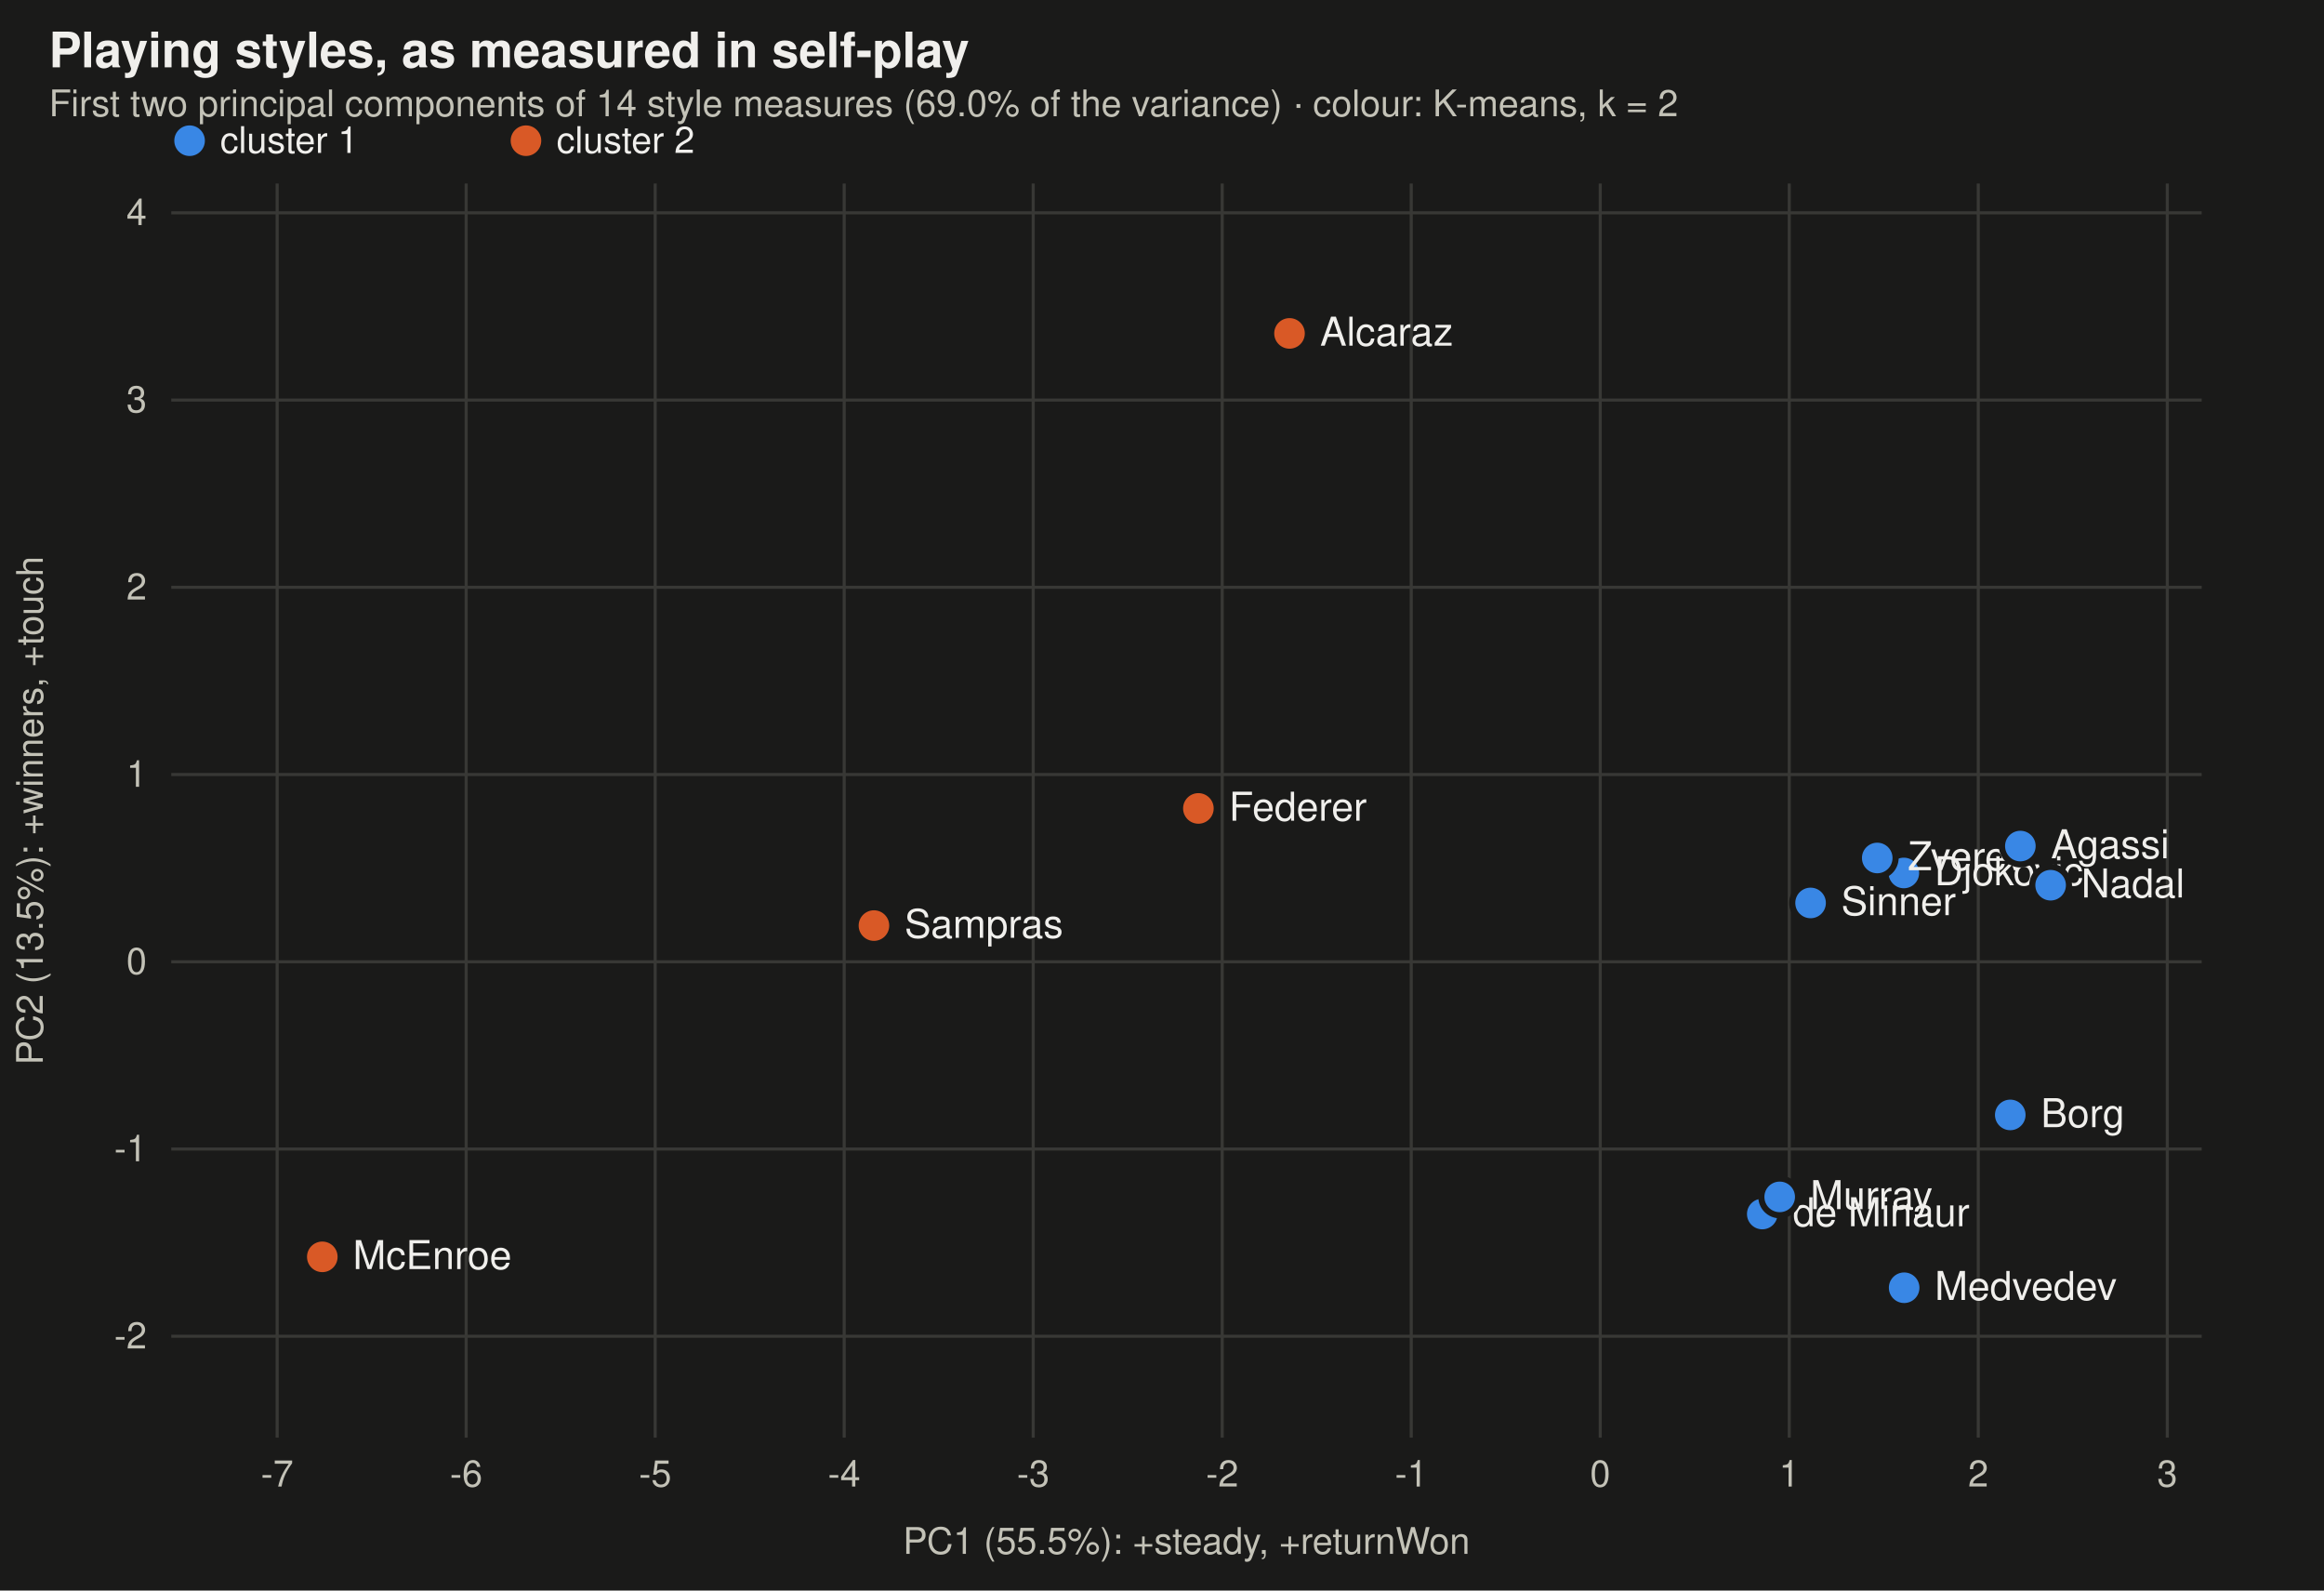
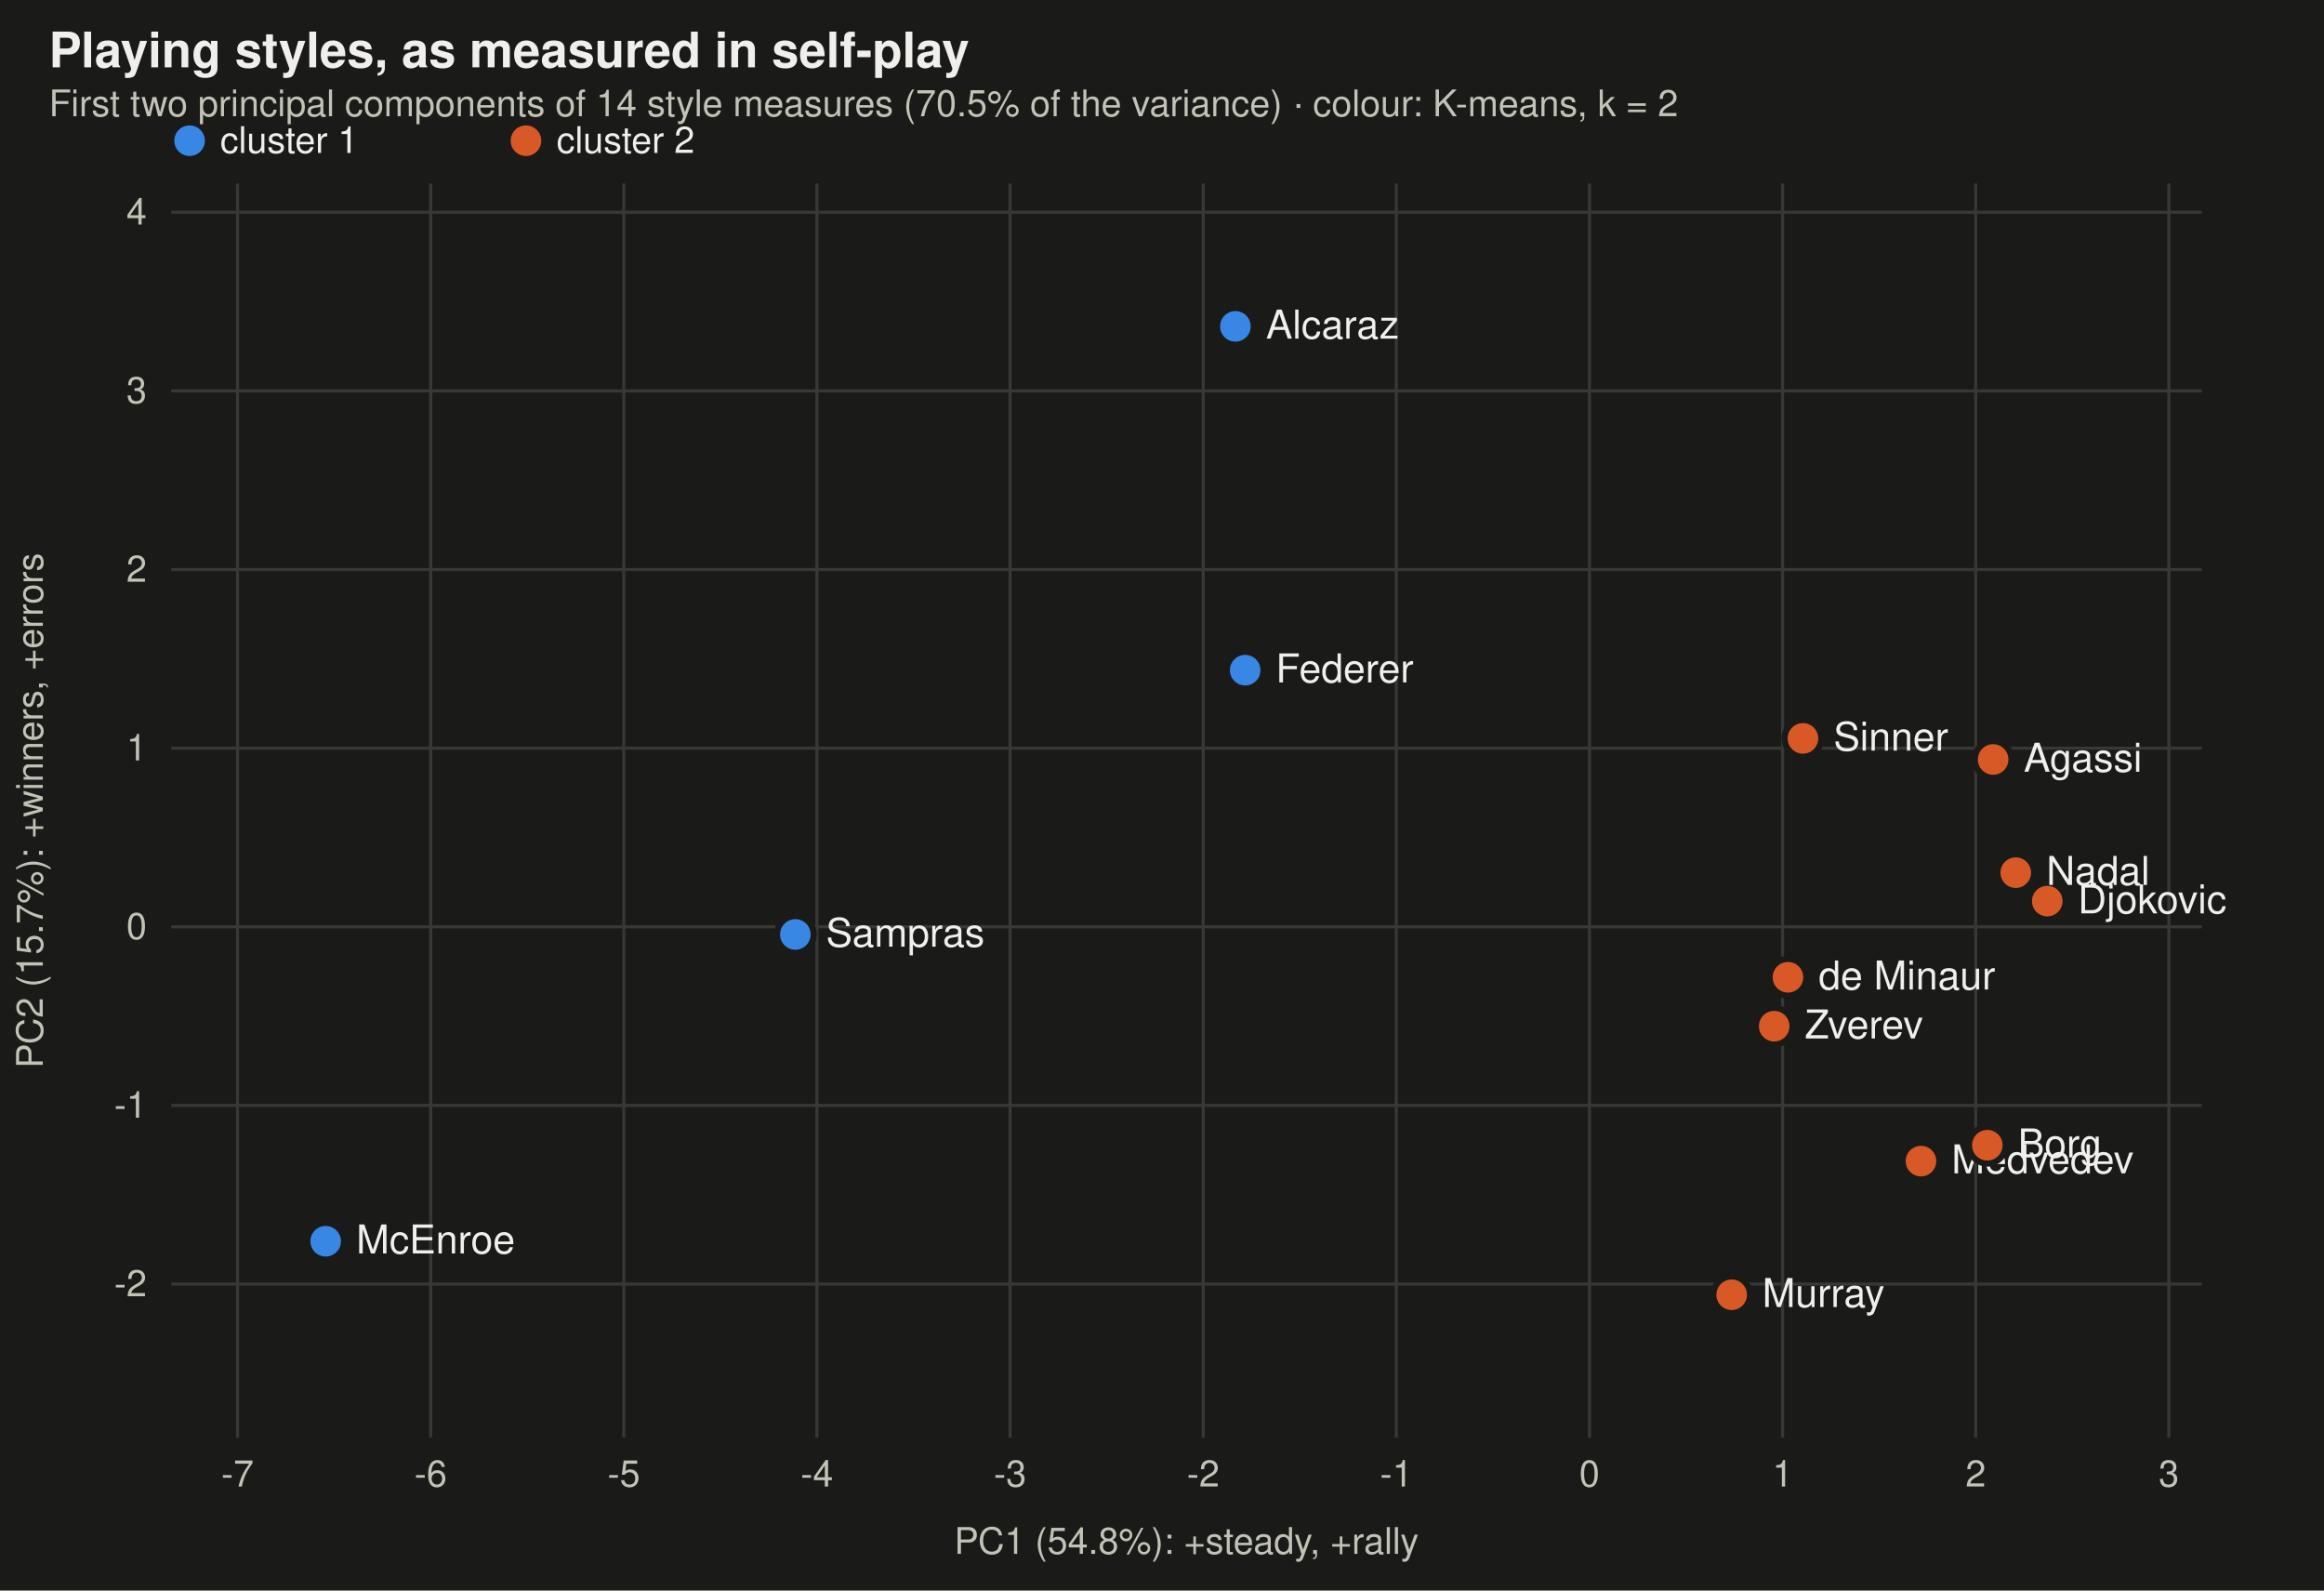
<svg xmlns="http://www.w3.org/2000/svg" viewBox="0 0 760 520" width="760" height="520" font-family="-apple-system,BlinkMacSystemFont,Segoe UI,Helvetica,Arial,sans-serif" role="img" aria-label="The players' measured playing styles on the first two principal components, coloured by K-means cluster">
  <rect width="760" height="520" fill="#1a1a19" />
  <text x="16" y="22" font-size="16" font-weight="600" fill="#f0efec">Playing styles, as measured in self-play</text>
-   <text x="16" y="38" font-size="12" fill="#c3c2b7">First two principal components of 14 style measures (69.0% of the variance) · colour: K-means, k = 2</text>
+   <text x="16" y="38" font-size="12" fill="#c3c2b7">First two principal components of 14 style measures (70.5% of the variance) · colour: K-means, k = 2</text>
  <circle cx="62" cy="46" r="5" fill="#3987e5" />
  <text x="72" y="50" font-size="12" fill="#f0efec">cluster 1</text>
  <circle cx="172" cy="46" r="5" fill="#d95926" />
  <text x="182" y="50" font-size="12" fill="#f0efec">cluster 2</text>
-   <line x1="90.637" x2="90.637" y1="60" y2="470" stroke="#383835" />
-   <text x="90.637" y="486" text-anchor="middle" font-size="12" fill="#c3c2b7">-7</text>
-   <line x1="152.448" x2="152.448" y1="60" y2="470" stroke="#383835" />
-   <text x="152.448" y="486" text-anchor="middle" font-size="12" fill="#c3c2b7">-6</text>
-   <line x1="214.259" x2="214.259" y1="60" y2="470" stroke="#383835" />
-   <text x="214.259" y="486" text-anchor="middle" font-size="12" fill="#c3c2b7">-5</text>
-   <line x1="276.07" x2="276.07" y1="60" y2="470" stroke="#383835" />
-   <text x="276.07" y="486" text-anchor="middle" font-size="12" fill="#c3c2b7">-4</text>
-   <line x1="337.881" x2="337.881" y1="60" y2="470" stroke="#383835" />
-   <text x="337.881" y="486" text-anchor="middle" font-size="12" fill="#c3c2b7">-3</text>
-   <line x1="399.692" x2="399.692" y1="60" y2="470" stroke="#383835" />
-   <text x="399.692" y="486" text-anchor="middle" font-size="12" fill="#c3c2b7">-2</text>
-   <line x1="461.503" x2="461.503" y1="60" y2="470" stroke="#383835" />
-   <text x="461.503" y="486" text-anchor="middle" font-size="12" fill="#c3c2b7">-1</text>
-   <line x1="523.314" x2="523.314" y1="60" y2="470" stroke="#383835" />
-   <text x="523.314" y="486" text-anchor="middle" font-size="12" fill="#c3c2b7">0</text>
-   <line x1="585.125" x2="585.125" y1="60" y2="470" stroke="#383835" />
-   <text x="585.125" y="486" text-anchor="middle" font-size="12" fill="#c3c2b7">1</text>
-   <line x1="646.936" x2="646.936" y1="60" y2="470" stroke="#383835" />
-   <text x="646.936" y="486" text-anchor="middle" font-size="12" fill="#c3c2b7">2</text>
-   <line x1="708.747" x2="708.747" y1="60" y2="470" stroke="#383835" />
-   <text x="708.747" y="486" text-anchor="middle" font-size="12" fill="#c3c2b7">3</text>
-   <line x1="56" x2="720" y1="436.859" y2="436.859" stroke="#383835" />
-   <text x="48" y="440.859" text-anchor="end" font-size="12" fill="#c3c2b7">-2</text>
-   <line x1="56" x2="720" y1="375.645" y2="375.645" stroke="#383835" />
-   <text x="48" y="379.645" text-anchor="end" font-size="12" fill="#c3c2b7">-1</text>
-   <line x1="56" x2="720" y1="314.432" y2="314.432" stroke="#383835" />
-   <text x="48" y="318.432" text-anchor="end" font-size="12" fill="#c3c2b7">0</text>
-   <line x1="56" x2="720" y1="253.218" y2="253.218" stroke="#383835" />
-   <text x="48" y="257.218" text-anchor="end" font-size="12" fill="#c3c2b7">1</text>
-   <line x1="56" x2="720" y1="192.004" y2="192.004" stroke="#383835" />
-   <text x="48" y="196.004" text-anchor="end" font-size="12" fill="#c3c2b7">2</text>
-   <line x1="56" x2="720" y1="130.79" y2="130.79" stroke="#383835" />
-   <text x="48" y="134.79" text-anchor="end" font-size="12" fill="#c3c2b7">3</text>
-   <line x1="56" x2="720" y1="69.577" y2="69.577" stroke="#383835" />
-   <text x="48" y="73.577" text-anchor="end" font-size="12" fill="#c3c2b7">4</text>
-   <circle cx="622.6" cy="285.4" r="6" fill="#3987e5" stroke="#1a1a19" stroke-width="2" />
-   <text x="632.6" y="289.4" font-size="13" fill="#f0efec">Djokovic</text>
-   <circle cx="670.6" cy="289.4" r="6" fill="#3987e5" stroke="#1a1a19" stroke-width="2" />
-   <text x="680.6" y="293.4" font-size="13" fill="#f0efec">Nadal</text>
-   <circle cx="421.7" cy="109.0" r="6" fill="#d95926" stroke="#1a1a19" stroke-width="2" />
-   <text x="431.7" y="113.0" font-size="13" fill="#f0efec">Alcaraz</text>
-   <circle cx="391.9" cy="264.3" r="6" fill="#d95926" stroke="#1a1a19" stroke-width="2" />
-   <text x="401.9" y="268.3" font-size="13" fill="#f0efec">Federer</text>
-   <circle cx="592.1" cy="295.2" r="6" fill="#3987e5" stroke="#1a1a19" stroke-width="2" />
-   <text x="602.1" y="299.2" font-size="13" fill="#f0efec">Sinner</text>
-   <circle cx="622.7" cy="421.0" r="6" fill="#3987e5" stroke="#1a1a19" stroke-width="2" />
-   <text x="632.7" y="425.0" font-size="13" fill="#f0efec">Medvedev</text>
-   <circle cx="613.9" cy="280.5" r="6" fill="#3987e5" stroke="#1a1a19" stroke-width="2" />
-   <text x="623.9" y="284.5" font-size="13" fill="#f0efec">Zverev</text>
-   <circle cx="576.3" cy="396.9" r="6" fill="#3987e5" stroke="#1a1a19" stroke-width="2" />
-   <text x="586.3" y="400.9" font-size="13" fill="#f0efec">de Minaur</text>
-   <circle cx="285.8" cy="302.6" r="6" fill="#d95926" stroke="#1a1a19" stroke-width="2" />
-   <text x="295.8" y="306.6" font-size="13" fill="#f0efec">Sampras</text>
-   <circle cx="657.4" cy="364.5" r="6" fill="#3987e5" stroke="#1a1a19" stroke-width="2" />
-   <text x="667.4" y="368.5" font-size="13" fill="#f0efec">Borg</text>
-   <circle cx="660.7" cy="276.6" r="6" fill="#3987e5" stroke="#1a1a19" stroke-width="2" />
-   <text x="670.7" y="280.6" font-size="13" fill="#f0efec">Agassi</text>
-   <circle cx="582.0" cy="391.3" r="6" fill="#3987e5" stroke="#1a1a19" stroke-width="2" />
-   <text x="592.0" y="395.3" font-size="13" fill="#f0efec">Murray</text>
-   <circle cx="105.4" cy="410.9" r="6" fill="#d95926" stroke="#1a1a19" stroke-width="2" />
-   <text x="115.4" y="414.9" font-size="13" fill="#f0efec">McEnroe</text>
-   <text x="388" y="508" text-anchor="middle" font-size="12" fill="#c3c2b7">PC1 (55.5%): +steady, +returnWon</text>
-   <text x="14" y="265" font-size="12" fill="#c3c2b7" transform="rotate(-90 14 265)" text-anchor="middle">PC2 (13.5%): +winners, +touch</text>
+   <line x1="77.678" x2="77.678" y1="60" y2="470" stroke="#383835" />
+   <text x="77.678" y="486" text-anchor="middle" font-size="12" fill="#c3c2b7">-7</text>
+   <line x1="140.836" x2="140.836" y1="60" y2="470" stroke="#383835" />
+   <text x="140.836" y="486" text-anchor="middle" font-size="12" fill="#c3c2b7">-6</text>
+   <line x1="203.994" x2="203.994" y1="60" y2="470" stroke="#383835" />
+   <text x="203.994" y="486" text-anchor="middle" font-size="12" fill="#c3c2b7">-5</text>
+   <line x1="267.153" x2="267.153" y1="60" y2="470" stroke="#383835" />
+   <text x="267.153" y="486" text-anchor="middle" font-size="12" fill="#c3c2b7">-4</text>
+   <line x1="330.311" x2="330.311" y1="60" y2="470" stroke="#383835" />
+   <text x="330.311" y="486" text-anchor="middle" font-size="12" fill="#c3c2b7">-3</text>
+   <line x1="393.469" x2="393.469" y1="60" y2="470" stroke="#383835" />
+   <text x="393.469" y="486" text-anchor="middle" font-size="12" fill="#c3c2b7">-2</text>
+   <line x1="456.627" x2="456.627" y1="60" y2="470" stroke="#383835" />
+   <text x="456.627" y="486" text-anchor="middle" font-size="12" fill="#c3c2b7">-1</text>
+   <line x1="519.786" x2="519.786" y1="60" y2="470" stroke="#383835" />
+   <text x="519.786" y="486" text-anchor="middle" font-size="12" fill="#c3c2b7">0</text>
+   <line x1="582.944" x2="582.944" y1="60" y2="470" stroke="#383835" />
+   <text x="582.944" y="486" text-anchor="middle" font-size="12" fill="#c3c2b7">1</text>
+   <line x1="646.102" x2="646.102" y1="60" y2="470" stroke="#383835" />
+   <text x="646.102" y="486" text-anchor="middle" font-size="12" fill="#c3c2b7">2</text>
+   <line x1="709.26" x2="709.26" y1="60" y2="470" stroke="#383835" />
+   <text x="709.26" y="486" text-anchor="middle" font-size="12" fill="#c3c2b7">3</text>
+   <line x1="56" x2="720" y1="419.8" y2="419.8" stroke="#383835" />
+   <text x="48" y="423.8" text-anchor="end" font-size="12" fill="#c3c2b7">-2</text>
+   <line x1="56" x2="720" y1="361.401" y2="361.401" stroke="#383835" />
+   <text x="48" y="365.401" text-anchor="end" font-size="12" fill="#c3c2b7">-1</text>
+   <line x1="56" x2="720" y1="303.001" y2="303.001" stroke="#383835" />
+   <text x="48" y="307.001" text-anchor="end" font-size="12" fill="#c3c2b7">0</text>
+   <line x1="56" x2="720" y1="244.602" y2="244.602" stroke="#383835" />
+   <text x="48" y="248.602" text-anchor="end" font-size="12" fill="#c3c2b7">1</text>
+   <line x1="56" x2="720" y1="186.202" y2="186.202" stroke="#383835" />
+   <text x="48" y="190.202" text-anchor="end" font-size="12" fill="#c3c2b7">2</text>
+   <line x1="56" x2="720" y1="127.803" y2="127.803" stroke="#383835" />
+   <text x="48" y="131.803" text-anchor="end" font-size="12" fill="#c3c2b7">3</text>
+   <line x1="56" x2="720" y1="69.404" y2="69.404" stroke="#383835" />
+   <text x="48" y="73.404" text-anchor="end" font-size="12" fill="#c3c2b7">4</text>
+   <circle cx="669.5" cy="294.6" r="6" fill="#d95926" stroke="#1a1a19" stroke-width="2" />
+   <text x="679.5" y="298.6" font-size="13" fill="#f0efec">Djokovic</text>
+   <circle cx="659.2" cy="285.3" r="6" fill="#d95926" stroke="#1a1a19" stroke-width="2" />
+   <text x="669.2" y="289.3" font-size="13" fill="#f0efec">Nadal</text>
+   <circle cx="404.0" cy="106.7" r="6" fill="#3987e5" stroke="#1a1a19" stroke-width="2" />
+   <text x="414.0" y="110.7" font-size="13" fill="#f0efec">Alcaraz</text>
+   <circle cx="407.2" cy="219.1" r="6" fill="#3987e5" stroke="#1a1a19" stroke-width="2" />
+   <text x="417.2" y="223.1" font-size="13" fill="#f0efec">Federer</text>
+   <circle cx="589.6" cy="241.4" r="6" fill="#d95926" stroke="#1a1a19" stroke-width="2" />
+   <text x="599.6" y="245.4" font-size="13" fill="#f0efec">Sinner</text>
+   <circle cx="628.2" cy="379.6" r="6" fill="#d95926" stroke="#1a1a19" stroke-width="2" />
+   <text x="638.2" y="383.6" font-size="13" fill="#f0efec">Medvedev</text>
+   <circle cx="580.2" cy="335.5" r="6" fill="#d95926" stroke="#1a1a19" stroke-width="2" />
+   <text x="590.2" y="339.5" font-size="13" fill="#f0efec">Zverev</text>
+   <circle cx="584.7" cy="319.5" r="6" fill="#d95926" stroke="#1a1a19" stroke-width="2" />
+   <text x="594.7" y="323.5" font-size="13" fill="#f0efec">de Minaur</text>
+   <circle cx="260.1" cy="305.5" r="6" fill="#3987e5" stroke="#1a1a19" stroke-width="2" />
+   <text x="270.1" y="309.5" font-size="13" fill="#f0efec">Sampras</text>
+   <circle cx="649.9" cy="374.4" r="6" fill="#d95926" stroke="#1a1a19" stroke-width="2" />
+   <text x="659.9" y="378.4" font-size="13" fill="#f0efec">Borg</text>
+   <circle cx="651.8" cy="248.3" r="6" fill="#d95926" stroke="#1a1a19" stroke-width="2" />
+   <text x="661.8" y="252.3" font-size="13" fill="#f0efec">Agassi</text>
+   <circle cx="566.3" cy="423.3" r="6" fill="#d95926" stroke="#1a1a19" stroke-width="2" />
+   <text x="576.3" y="427.3" font-size="13" fill="#f0efec">Murray</text>
+   <circle cx="106.5" cy="405.8" r="6" fill="#3987e5" stroke="#1a1a19" stroke-width="2" />
+   <text x="116.5" y="409.8" font-size="13" fill="#f0efec">McEnroe</text>
+   <text x="388" y="508" text-anchor="middle" font-size="12" fill="#c3c2b7">PC1 (54.8%): +steady, +rally</text>
+   <text x="14" y="265" font-size="12" fill="#c3c2b7" transform="rotate(-90 14 265)" text-anchor="middle">PC2 (15.7%): +winners, +errors</text>
</svg>
